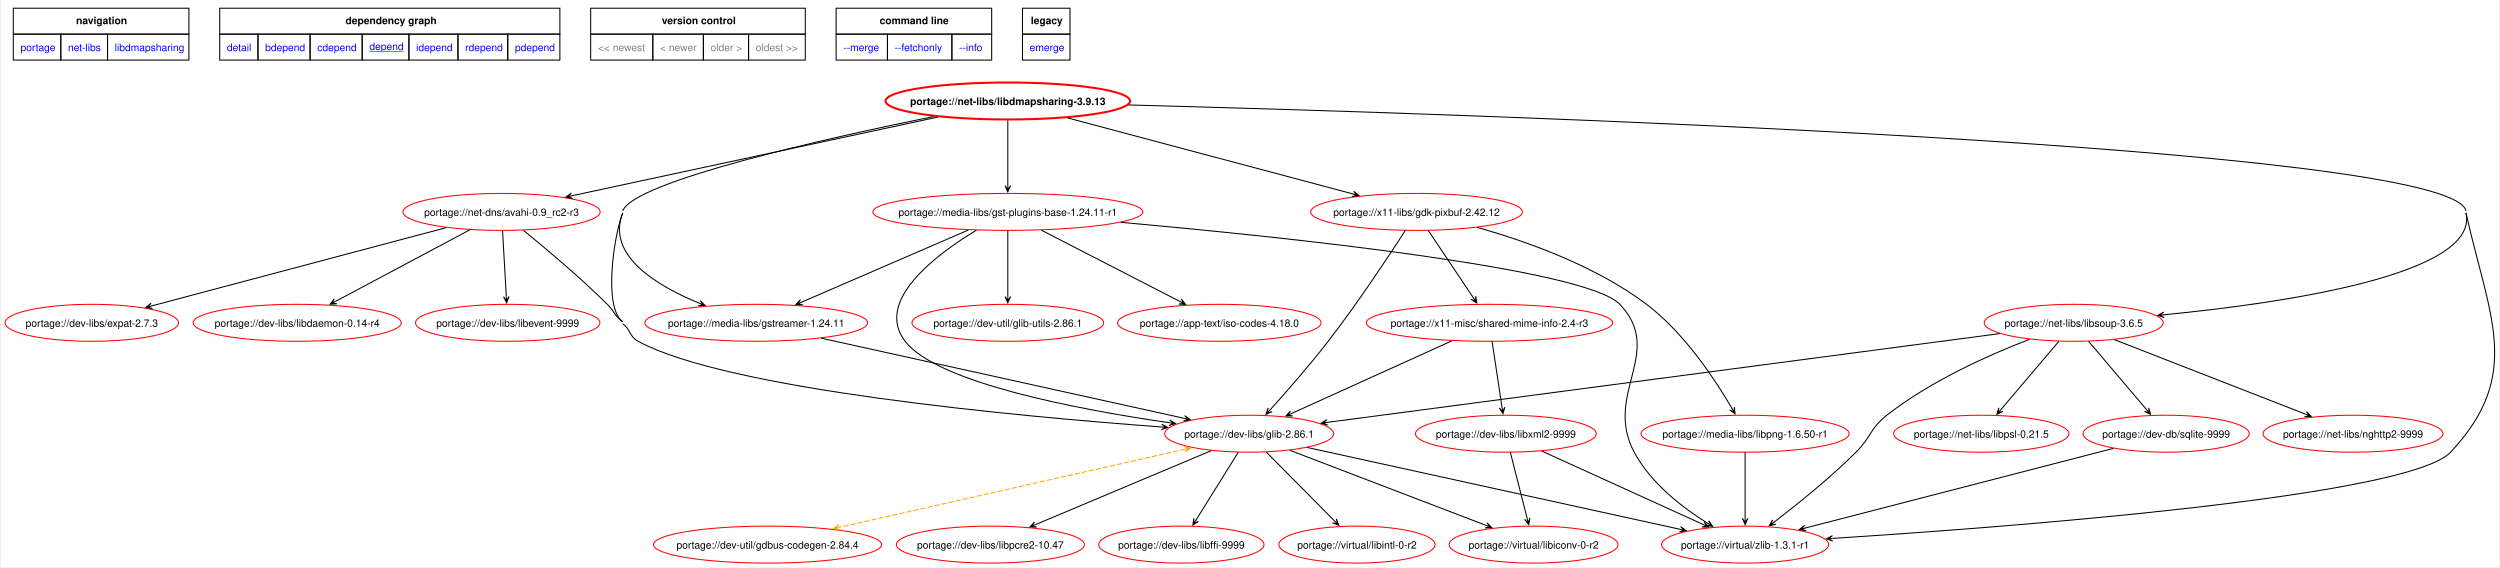
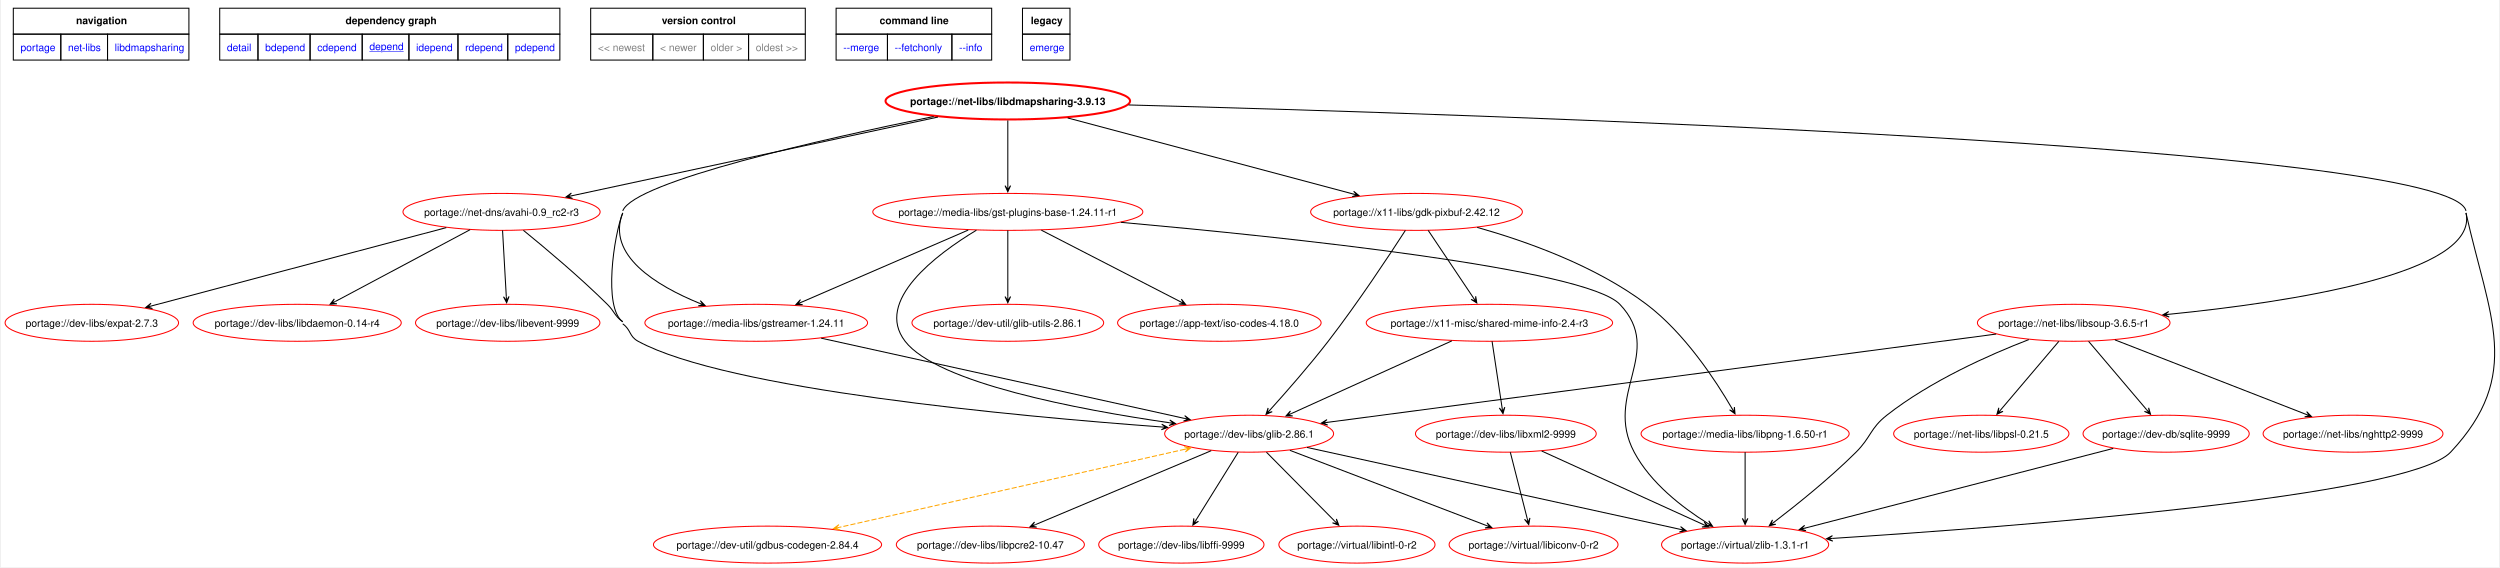
<svg xmlns="http://www.w3.org/2000/svg" xmlns:xlink="http://www.w3.org/1999/xlink" width="2433pt" height="552pt" viewBox="0.00 0.00 2432.62 552.35">
  <g id="graph0" class="graph" transform="scale(1 1) rotate(0) translate(4 548.35)">
    <polygon fill="white" stroke="none" points="-4,4 -4,-548.35 2428.62,-548.35 2428.62,4 -4,4" />
    <polygon fill="none" stroke="black" points="8,-515.1 8,-540.35 179,-540.35 179,-515.1 8,-515.1" />
    <text text-anchor="start" x="69.12" y="-524.85" font-family="Helvetica,sans-Serif" font-weight="bold" font-size="10.00">navigation</text>
    <polygon fill="none" stroke="black" points="209,-515.1 209,-540.35 540.25,-540.35 540.25,-515.1 209,-515.1" />
    <text text-anchor="start" x="331.5" y="-524.85" font-family="Helvetica,sans-Serif" font-weight="bold" font-size="10.00">dependency graph</text>
    <polygon fill="none" stroke="black" points="570.25,-515.1 570.25,-540.35 779.25,-540.35 779.25,-515.1 570.25,-515.1" />
    <text text-anchor="start" x="639.5" y="-524.85" font-family="Helvetica,sans-Serif" font-weight="bold" font-size="10.00">version control</text>
    <polygon fill="none" stroke="black" points="809.25,-515.1 809.25,-540.35 960.75,-540.35 960.75,-515.1 809.25,-515.1" />
    <text text-anchor="start" x="851.62" y="-524.85" font-family="Helvetica,sans-Serif" font-weight="bold" font-size="10.00">command line</text>
    <polygon fill="none" stroke="black" points="990.75,-515.1 990.75,-540.35 1037,-540.35 1037,-515.1 990.75,-515.1" />
    <text text-anchor="start" x="998.88" y="-524.85" font-family="Helvetica,sans-Serif" font-weight="bold" font-size="10.00">legacy</text>
    <g id="a_graph0_0">
      <a xlink:href="../index.html" xlink:title="repository">
        <polygon fill="none" stroke="black" points="8,-489.85 8,-515.1 54.25,-515.1 54.25,-489.85 8,-489.85" />
        <text text-anchor="start" x="15" y="-498.6" font-family="Helvetica,sans-Serif" font-size="10.00" fill="blue">portage</text>
      </a>
    </g>
    <g id="a_graph0_1">
      <a xlink:href="./index.html" xlink:title="repository">
        <polygon fill="none" stroke="black" points="54.25,-489.85 54.25,-515.1 99.75,-515.1 99.75,-489.85 54.25,-489.85" />
        <text text-anchor="start" x="61.25" y="-498.6" font-family="Helvetica,sans-Serif" font-size="10.00" fill="blue">net-libs</text>
      </a>
    </g>
    <g id="a_graph0_2">
      <a xlink:href="./libdmapsharing.html" xlink:title="repository">
        <polygon fill="none" stroke="black" points="99.75,-489.85 99.75,-515.1 179,-515.1 179,-489.85 99.75,-489.85" />
        <text text-anchor="start" x="106.75" y="-498.6" font-family="Helvetica,sans-Serif" font-size="10.00" fill="blue">libdmapsharing</text>
      </a>
    </g>
    <g id="a_graph0_3">
      <a xlink:href="../net-libs/libdmapsharing-3.9.13.svg" xlink:title="portage://net-libs/libdmapsharing-3.9.13">
        <polygon fill="none" stroke="black" points="209,-489.85 209,-515.1 246.25,-515.1 246.25,-489.85 209,-489.85" />
        <text text-anchor="start" x="216" y="-498.6" font-family="Helvetica,sans-Serif" font-size="10.00" fill="blue">detail</text>
      </a>
    </g>
    <g id="a_graph0_4">
      <a xlink:href="../net-libs/libdmapsharing-3.9.13-bdepend.svg" xlink:title="portage://net-libs/libdmapsharing-3.9.13">
        <polygon fill="none" stroke="black" points="246.25,-489.85 246.25,-515.1 297,-515.1 297,-489.85 246.25,-489.85" />
        <text text-anchor="start" x="253.25" y="-498.6" font-family="Helvetica,sans-Serif" font-size="10.00" fill="blue">bdepend</text>
      </a>
    </g>
    <g id="a_graph0_5">
      <a xlink:href="../net-libs/libdmapsharing-3.9.13-cdepend.svg" xlink:title="portage://net-libs/libdmapsharing-3.9.13">
        <polygon fill="none" stroke="black" points="297,-489.85 297,-515.1 347.75,-515.1 347.75,-489.85 297,-489.85" />
        <text text-anchor="start" x="304" y="-498.6" font-family="Helvetica,sans-Serif" font-size="10.00" fill="blue">cdepend</text>
      </a>
    </g>
    <g id="a_graph0_6">
      <a xlink:href="../net-libs/libdmapsharing-3.9.13-depend.svg" xlink:title="portage://net-libs/libdmapsharing-3.9.13">
        <polygon fill="none" stroke="black" points="347.75,-489.85 347.75,-515.1 393.25,-515.1 393.25,-489.85 347.75,-489.85" />
        <text text-anchor="start" x="354.75" y="-499.6" font-family="Helvetica,sans-Serif" text-decoration="underline" font-size="10.00" fill="blue">depend</text>
      </a>
    </g>
    <g id="a_graph0_7">
      <a xlink:href="../net-libs/libdmapsharing-3.9.13-idepend.svg" xlink:title="portage://net-libs/libdmapsharing-3.9.13">
        <polygon fill="none" stroke="black" points="393.25,-489.85 393.25,-515.1 441,-515.1 441,-489.85 393.25,-489.85" />
        <text text-anchor="start" x="400.25" y="-498.6" font-family="Helvetica,sans-Serif" font-size="10.00" fill="blue">idepend</text>
      </a>
    </g>
    <g id="a_graph0_8">
      <a xlink:href="../net-libs/libdmapsharing-3.9.13-rdepend.svg" xlink:title="portage://net-libs/libdmapsharing-3.9.13">
        <polygon fill="none" stroke="black" points="441,-489.85 441,-515.1 489.5,-515.1 489.5,-489.85 441,-489.85" />
        <text text-anchor="start" x="448" y="-498.6" font-family="Helvetica,sans-Serif" font-size="10.00" fill="blue">rdepend</text>
      </a>
    </g>
    <g id="a_graph0_9">
      <a xlink:href="../net-libs/libdmapsharing-3.9.13-pdepend.svg" xlink:title="portage://net-libs/libdmapsharing-3.9.13">
        <polygon fill="none" stroke="black" points="489.5,-489.85 489.5,-515.1 540.25,-515.1 540.25,-489.85 489.5,-489.85" />
        <text text-anchor="start" x="496.5" y="-498.6" font-family="Helvetica,sans-Serif" font-size="10.00" fill="blue">pdepend</text>
      </a>
    </g>
    <polygon fill="none" stroke="black" points="570.25,-489.85 570.25,-515.1 630.75,-515.1 630.75,-489.85 570.25,-489.85" />
    <text text-anchor="start" x="577.25" y="-498.6" font-family="Helvetica,sans-Serif" font-size="10.00" fill="gray">&lt;&lt; newest</text>
    <polygon fill="none" stroke="black" points="630.75,-489.85 630.75,-515.1 680,-515.1 680,-489.85 630.75,-489.85" />
    <text text-anchor="start" x="637.75" y="-498.6" font-family="Helvetica,sans-Serif" font-size="10.00" fill="gray">&lt; newer</text>
    <polygon fill="none" stroke="black" points="680,-489.85 680,-515.1 724,-515.1 724,-489.85 680,-489.85" />
    <text text-anchor="start" x="687" y="-498.6" font-family="Helvetica,sans-Serif" font-size="10.00" fill="gray">older &gt;</text>
    <polygon fill="none" stroke="black" points="724,-489.85 724,-515.1 779.25,-515.1 779.25,-489.85 724,-489.85" />
    <text text-anchor="start" x="731" y="-498.6" font-family="Helvetica,sans-Serif" font-size="10.00" fill="gray">oldest &gt;&gt;</text>
    <g id="a_graph0_10">
      <a xlink:href="../net-libs/libdmapsharing-3.9.13-merge.svg" xlink:title="portage://net-libs/libdmapsharing-3.9.13">
        <polygon fill="none" stroke="black" points="809.25,-489.85 809.25,-515.1 859.25,-515.1 859.25,-489.85 809.25,-489.85" />
        <text text-anchor="start" x="816.25" y="-498.6" font-family="Helvetica,sans-Serif" font-size="10.00" fill="blue">--merge </text>
      </a>
    </g>
    <g id="a_graph0_11">
      <a xlink:href="../net-libs/libdmapsharing-3.9.13-fetchonly.svg" xlink:title="portage://net-libs/libdmapsharing-3.9.13">
        <polygon fill="none" stroke="black" points="859.25,-489.85 859.25,-515.1 922,-515.1 922,-489.85 859.25,-489.85" />
        <text text-anchor="start" x="866.25" y="-498.6" font-family="Helvetica,sans-Serif" font-size="10.00" fill="blue">--fetchonly </text>
      </a>
    </g>
    <g id="a_graph0_12">
      <a xlink:href="../net-libs/libdmapsharing-3.9.13-info.svg" xlink:title="portage://net-libs/libdmapsharing-3.9.13">
        <polygon fill="none" stroke="black" points="922,-489.85 922,-515.1 960.75,-515.1 960.75,-489.85 922,-489.85" />
        <text text-anchor="start" x="929" y="-498.6" font-family="Helvetica,sans-Serif" font-size="10.00" fill="blue">--info </text>
      </a>
    </g>
    <g id="a_graph0_13">
      <a xlink:href="../net-libs/libdmapsharing-3.9.13-emerge.svg" xlink:title="portage://net-libs/libdmapsharing-3.9.13">
        <polygon fill="none" stroke="black" points="990.75,-489.85 990.75,-515.1 1037,-515.1 1037,-489.85 990.75,-489.85" />
        <text text-anchor="start" x="997.75" y="-498.6" font-family="Helvetica,sans-Serif" font-size="10.00" fill="blue">emerge</text>
      </a>
    </g>
    <g id="node2" class="node">
      <g id="a_node2">
        <a xlink:href="../net-libs/libdmapsharing-3.9.13-depend.svg" xlink:title="portage://net-libs/libdmapsharing-3.9.13">
          <ellipse fill="none" stroke="red" stroke-width="2" cx="976.46" cy="-450" rx="119.08" ry="18" />
          <text text-anchor="middle" x="976.46" y="-446.12" font-family="Helvetica,sans-Serif" font-weight="bold" font-size="10.00">portage://net-libs/libdmapsharing-3.9.13</text>
        </a>
      </g>
    </g>
    <g id="node3" class="node">
      <g id="a_node3">
        <a xlink:href="../dev-libs/glib-2.86.1-depend.svg" xlink:title="portage://dev-libs/glib-2.86.1">
          <ellipse fill="none" stroke="red" cx="1211.46" cy="-126" rx="82.25" ry="18" />
          <text text-anchor="middle" x="1211.46" y="-122.12" font-family="Helvetica,sans-Serif" font-size="10.00">portage://dev-libs/glib-2.86.1</text>
        </a>
      </g>
    </g>
    <g id="edge2" class="edge">
      <path fill="none" stroke="black" d="M601.46,-341C592.85,-319.08 582.33,-248.74 601.46,-235" />
      <path fill="none" stroke="black" d="M904.27,-434.91C798.53,-413.37 612.75,-371.73 601.46,-343" />
    </g>
    <g id="node4" class="node">
      <g id="a_node4">
        <a xlink:href="../x11-libs/gdk-pixbuf-2.42.12-depend.svg" xlink:title="portage://x11-libs/gdk-pixbuf-2.42.12">
          <ellipse fill="none" stroke="red" cx="1374.46" cy="-342" rx="103.1" ry="18" />
          <text text-anchor="middle" x="1374.46" y="-338.12" font-family="Helvetica,sans-Serif" font-size="10.00">portage://x11-libs/gdk-pixbuf-2.42.12</text>
        </a>
      </g>
    </g>
    <g id="edge3" class="edge">
      <path fill="none" stroke="black" d="M1034.76,-433.47C1109.06,-413.68 1236.94,-379.63 1312.81,-359.42" />
      <polygon fill="black" stroke="black" points="1318.36,-357.94 1313.25,-362.1 1316.64,-358.4 1312.56,-359.49 1312.56,-359.49 1312.56,-359.49 1316.64,-358.4 1311.86,-356.88 1318.36,-357.94" />
    </g>
    <g id="node5" class="node">
      <g id="a_node5">
        <a xlink:href="../net-dns/avahi-0.9_rc2-r3-depend.svg" xlink:title="portage://net-dns/avahi-0.9_rc2-r3">
          <ellipse fill="none" stroke="red" cx="483.46" cy="-342" rx="96" ry="18" />
          <text text-anchor="middle" x="483.46" y="-338.12" font-family="Helvetica,sans-Serif" font-size="10.00">portage://net-dns/avahi-0.9_rc2-r3</text>
        </a>
      </g>
    </g>
    <g id="edge4" class="edge">
      <path fill="none" stroke="black" d="M908.43,-434.37C814.5,-414.18 646.05,-377.96 551.91,-357.72" />
      <polygon fill="black" stroke="black" points="546.17,-356.48 552.6,-355.1 547.91,-356.86 552.04,-357.74 552.04,-357.74 552.04,-357.74 547.91,-356.86 551.47,-360.38 546.17,-356.48" />
    </g>
    <g id="node6" class="node">
      <g id="a_node6">
-         <a xlink:href="../net-libs/libsoup-3.6.5-depend.svg" xlink:title="portage://net-libs/libsoup-3.6.5">
-           <ellipse fill="none" stroke="red" cx="2014.46" cy="-234" rx="87.13" ry="18" />
-           <text text-anchor="middle" x="2014.46" y="-230.12" font-family="Helvetica,sans-Serif" font-size="10.00">portage://net-libs/libsoup-3.6.5</text>
+         <a xlink:href="../net-libs/libsoup-3.6.5-r1-depend.svg" xlink:title="portage://net-libs/libsoup-3.6.5-r1">
+           <ellipse fill="none" stroke="red" cx="2014.46" cy="-234" rx="93.78" ry="18" />
+           <text text-anchor="middle" x="2014.46" y="-230.12" font-family="Helvetica,sans-Serif" font-size="10.00">portage://net-libs/libsoup-3.6.5-r1</text>
        </a>
      </g>
    </g>
    <g id="edge5" class="edge">
-       <path fill="none" stroke="black" d="M2396.46,-341C2409.83,-281.06 2218.95,-253.18 2102.08,-241.79" />
-       <polygon fill="black" stroke="black" points="2096.4,-241.24 2102.63,-239.13 2098.17,-241.41 2102.37,-241.82 2102.37,-241.82 2102.37,-241.82 2098.17,-241.41 2102.11,-244.5 2096.4,-241.24" />
+       <path fill="none" stroke="black" d="M2396.46,-341C2409.64,-281.89 2224.16,-253.95 2106.94,-242.27" />
+       <polygon fill="black" stroke="black" points="2101.23,-241.71 2107.46,-239.61 2103,-241.88 2107.2,-242.29 2107.2,-242.29 2107.2,-242.29 2103,-241.88 2106.93,-244.98 2101.23,-241.71" />
      <path fill="none" stroke="black" d="M1094.05,-446.15C1431.91,-437.22 2382.31,-406.47 2396.46,-343" />
    </g>
    <g id="node7" class="node">
      <g id="a_node7">
        <a xlink:href="../media-libs/gstreamer-1.24.11-depend.svg" xlink:title="portage://media-libs/gstreamer-1.24.11">
          <ellipse fill="none" stroke="red" cx="731.46" cy="-234" rx="108.43" ry="18" />
          <text text-anchor="middle" x="731.46" y="-230.12" font-family="Helvetica,sans-Serif" font-size="10.00">portage://media-libs/gstreamer-1.24.11</text>
        </a>
      </g>
    </g>
    <g id="edge6" class="edge">
      <path fill="none" stroke="black" d="M601.46,-341C585.31,-299.88 633.96,-270.27 676.28,-252.97" />
      <polygon fill="black" stroke="black" points="681.6,-250.85 677.02,-255.58 679.95,-251.51 676.03,-253.07 676.03,-253.07 676.03,-253.07 679.95,-251.51 675.03,-250.56 681.6,-250.85" />
    </g>
    <g id="node8" class="node">
      <g id="a_node8">
        <a xlink:href="../media-libs/gst-plugins-base-1.24.11-r1-depend.svg" xlink:title="portage://media-libs/gst-plugins-base-1.24.11-r1">
          <ellipse fill="none" stroke="red" cx="976.46" cy="-342" rx="131.5" ry="18" />
          <text text-anchor="middle" x="976.46" y="-338.12" font-family="Helvetica,sans-Serif" font-size="10.00">portage://media-libs/gst-plugins-base-1.24.11-r1</text>
        </a>
      </g>
    </g>
    <g id="edge7" class="edge">
      <path fill="none" stroke="black" d="M976.46,-431.02C976.46,-413.53 976.46,-386.82 976.46,-367.41" />
      <polygon fill="black" stroke="black" points="976.46,-361.58 979.16,-367.58 976.46,-363.36 976.46,-367.58 976.46,-367.58 976.46,-367.58 976.46,-363.36 973.76,-367.58 976.46,-361.58" />
    </g>
    <g id="node9" class="node">
      <g id="a_node9">
        <a xlink:href="../virtual/zlib-1.3.1-r1-depend.svg" xlink:title="portage://virtual/zlib-1.3.1-r1">
          <ellipse fill="none" stroke="red" cx="1694.46" cy="-18" rx="81.36" ry="18" />
          <text text-anchor="middle" x="1694.46" y="-14.12" font-family="Helvetica,sans-Serif" font-size="10.00">portage://virtual/zlib-1.3.1-r1</text>
        </a>
      </g>
    </g>
    <g id="edge8" class="edge">
      <path fill="none" stroke="black" d="M2396.46,-341C2419.05,-239.72 2452.44,-183.71 2381.46,-108 2340.87,-64.7 1954.44,-35.26 1779.63,-24.05" />
      <polygon fill="black" stroke="black" points="1773.7,-23.67 1779.86,-21.36 1775.47,-23.79 1779.68,-24.05 1779.68,-24.05 1779.68,-24.05 1775.47,-23.79 1779.51,-26.75 1773.7,-23.67" />
    </g>
    <g id="edge13" class="edge">
      <path fill="none" stroke="black" d="M1267.82,-112.63C1358.49,-92.73 1536.2,-53.73 1631.13,-32.9" />
      <polygon fill="black" stroke="black" points="1636.91,-31.63 1631.63,-35.55 1635.17,-32.01 1631.05,-32.92 1631.05,-32.92 1631.05,-32.92 1635.17,-32.01 1630.47,-30.28 1636.91,-31.63" />
    </g>
    <g id="node10" class="node">
      <g id="a_node10">
        <a xlink:href="../dev-util/gdbus-codegen-2.84.4-depend.svg" xlink:title="portage://dev-util/gdbus-codegen-2.84.4">
          <ellipse fill="none" stroke="red" cx="742.46" cy="-18" rx="111.09" ry="18" />
          <text text-anchor="middle" x="742.46" y="-14.12" font-family="Helvetica,sans-Serif" font-size="10.00">portage://dev-util/gdbus-codegen-2.84.4</text>
        </a>
      </g>
    </g>
    <g id="edge9" class="edge">
      <path fill="none" stroke="orange" stroke-dasharray="5,2" d="M1148.97,-110.88C1061.66,-91.14 903.66,-55.43 812.48,-34.83" />
      <polygon fill="orange" stroke="orange" points="1154.63,-112.16 1148.19,-113.47 1152.9,-111.76 1148.78,-110.83 1148.78,-110.83 1148.78,-110.83 1152.9,-111.76 1149.38,-108.2 1154.63,-112.16" />
      <polygon fill="orange" stroke="orange" points="806.68,-33.51 813.13,-32.2 808.42,-33.91 812.54,-34.84 812.54,-34.84 812.54,-34.84 808.42,-33.91 811.94,-37.47 806.68,-33.51" />
    </g>
    <g id="node11" class="node">
      <g id="a_node11">
        <a xlink:href="../virtual/libiconv-0-r2-depend.svg" xlink:title="portage://virtual/libiconv-0-r2">
          <ellipse fill="none" stroke="red" cx="1488.46" cy="-18" rx="82.25" ry="18" />
          <text text-anchor="middle" x="1488.46" y="-14.12" font-family="Helvetica,sans-Serif" font-size="10.00">portage://virtual/libiconv-0-r2</text>
        </a>
      </g>
    </g>
    <g id="edge10" class="edge">
      <path fill="none" stroke="black" d="M1251.15,-109.81C1301.65,-90.49 1388.72,-57.17 1442.18,-36.71" />
      <polygon fill="black" stroke="black" points="1447.71,-34.59 1443.07,-39.26 1446.05,-35.23 1442.11,-36.74 1442.11,-36.74 1442.11,-36.74 1446.05,-35.23 1441.14,-34.22 1447.71,-34.59" />
    </g>
    <g id="node12" class="node">
      <g id="a_node12">
        <a xlink:href="../dev-libs/libpcre2-10.47-depend.svg" xlink:title="portage://dev-libs/libpcre2-10.47">
          <ellipse fill="none" stroke="red" cx="959.46" cy="-18" rx="91.57" ry="18" />
          <text text-anchor="middle" x="959.46" y="-14.12" font-family="Helvetica,sans-Serif" font-size="10.00">portage://dev-libs/libpcre2-10.47</text>
        </a>
      </g>
    </g>
    <g id="edge11" class="edge">
      <path fill="none" stroke="black" d="M1174.55,-109.47C1129.11,-90.36 1052.03,-57.94 1003.53,-37.54" />
      <polygon fill="black" stroke="black" points="998.01,-35.21 1004.59,-35.05 999.65,-35.9 1003.54,-37.54 1003.54,-37.54 1003.54,-37.54 999.65,-35.9 1002.49,-40.03 998.01,-35.21" />
    </g>
    <g id="node13" class="node">
      <g id="a_node13">
        <a xlink:href="../dev-libs/libffi-9999-depend.svg" xlink:title="portage://dev-libs/libffi-9999">
          <ellipse fill="none" stroke="red" cx="1145.46" cy="-18" rx="80.47" ry="18" />
          <text text-anchor="middle" x="1145.46" y="-14.12" font-family="Helvetica,sans-Serif" font-size="10.00">portage://dev-libs/libffi-9999</text>
        </a>
      </g>
    </g>
    <g id="edge12" class="edge">
      <path fill="none" stroke="black" d="M1200.86,-107.97C1189.7,-90.04 1172.07,-61.72 1159.7,-41.86" />
      <polygon fill="black" stroke="black" points="1156.69,-37.02 1162.15,-40.69 1157.63,-38.54 1159.86,-42.12 1159.86,-42.12 1159.86,-42.12 1157.63,-38.54 1157.57,-43.54 1156.69,-37.02" />
    </g>
    <g id="node14" class="node">
      <g id="a_node14">
        <a xlink:href="../virtual/libintl-0-r2-depend.svg" xlink:title="portage://virtual/libintl-0-r2">
          <ellipse fill="none" stroke="red" cx="1316.46" cy="-18" rx="76.03" ry="18" />
          <text text-anchor="middle" x="1316.46" y="-14.12" font-family="Helvetica,sans-Serif" font-size="10.00">portage://virtual/libintl-0-r2</text>
        </a>
      </g>
    </g>
    <g id="edge14" class="edge">
      <path fill="none" stroke="black" d="M1228.33,-107.97C1246.32,-89.81 1274.87,-60.99 1294.58,-41.09" />
      <polygon fill="black" stroke="black" points="1298.78,-36.85 1296.47,-43.02 1297.53,-38.12 1294.56,-41.12 1294.56,-41.12 1294.56,-41.12 1297.53,-38.12 1292.64,-39.22 1298.78,-36.85" />
    </g>
    <g id="edge16" class="edge">
      <path fill="none" stroke="black" d="M1363.63,-324C1347.85,-299.56 1317.3,-253.31 1288.46,-216 1270.24,-192.41 1247.77,-166.8 1231.82,-149.14" />
      <polygon fill="black" stroke="black" points="1227.91,-144.82 1233.94,-147.45 1229.11,-146.14 1231.94,-149.27 1231.94,-149.27 1231.94,-149.27 1229.11,-146.14 1229.94,-151.08 1227.91,-144.82" />
    </g>
    <g id="node15" class="node">
      <g id="a_node15">
        <a xlink:href="../x11-misc/shared-mime-info-2.4-r3-depend.svg" xlink:title="portage://x11-misc/shared-mime-info-2.4-r3">
          <ellipse fill="none" stroke="red" cx="1445.46" cy="-234" rx="119.97" ry="18" />
          <text text-anchor="middle" x="1445.46" y="-230.12" font-family="Helvetica,sans-Serif" font-size="10.00">portage://x11-misc/shared-mime-info-2.4-r3</text>
        </a>
      </g>
    </g>
    <g id="edge17" class="edge">
      <path fill="none" stroke="black" d="M1385.87,-323.97C1397.81,-306.15 1416.62,-278.06 1429.92,-258.21" />
      <polygon fill="black" stroke="black" points="1433.17,-253.35 1432.08,-259.84 1432.18,-254.83 1429.83,-258.34 1429.83,-258.34 1429.83,-258.34 1432.18,-254.83 1427.59,-256.84 1433.17,-253.35" />
    </g>
    <g id="node16" class="node">
      <g id="a_node16">
        <a xlink:href="../media-libs/libpng-1.6.50-r1-depend.svg" xlink:title="portage://media-libs/libpng-1.6.50-r1">
          <ellipse fill="none" stroke="red" cx="1694.46" cy="-126" rx="101.33" ry="18" />
          <text text-anchor="middle" x="1694.46" y="-122.12" font-family="Helvetica,sans-Serif" font-size="10.00">portage://media-libs/libpng-1.6.50-r1</text>
        </a>
      </g>
    </g>
    <g id="edge18" class="edge">
      <path fill="none" stroke="black" d="M1433.56,-326.92C1481.45,-313.41 1548.88,-289.46 1598.46,-252 1635.61,-223.94 1665.78,-177.97 1681.85,-150.28" />
      <polygon fill="black" stroke="black" points="1684.64,-145.39 1684.01,-151.94 1683.76,-146.94 1681.66,-150.6 1681.66,-150.6 1681.66,-150.6 1683.76,-146.94 1679.32,-149.26 1684.64,-145.39" />
    </g>
    <g id="edge25" class="edge">
      <path fill="none" stroke="black" d="M504.72,-324.06C526.07,-306.71 559.59,-278.6 586.46,-252 593.63,-244.91 593.28,-240.88 601.46,-235" />
      <path fill="none" stroke="black" d="M601.46,-233C609.65,-227.12 607.61,-220.81 616.46,-216 702.75,-169.07 983.4,-143.06 1126.25,-132.56" />
      <polygon fill="black" stroke="black" points="1132.15,-132.13 1126.36,-135.26 1130.37,-132.26 1126.17,-132.57 1126.17,-132.57 1126.17,-132.57 1130.37,-132.26 1125.97,-129.87 1132.15,-132.13" />
    </g>
    <g id="node18" class="node">
      <g id="a_node18">
        <a xlink:href="../dev-libs/expat-2.7.3-depend.svg" xlink:title="portage://dev-libs/expat-2.7.3">
          <ellipse fill="none" stroke="red" cx="84.46" cy="-234" rx="84.46" ry="18" />
          <text text-anchor="middle" x="84.46" y="-230.12" font-family="Helvetica,sans-Serif" font-size="10.00">portage://dev-libs/expat-2.7.3</text>
        </a>
      </g>
    </g>
    <g id="edge24" class="edge">
      <path fill="none" stroke="black" d="M429.65,-326.7C354.8,-306.82 219.79,-270.95 142.67,-250.46" />
      <polygon fill="black" stroke="black" points="137.02,-248.96 143.52,-247.89 138.75,-249.42 142.82,-250.5 142.82,-250.5 142.82,-250.5 138.75,-249.42 142.13,-253.11 137.02,-248.96" />
    </g>
    <g id="node19" class="node">
      <g id="a_node19">
        <a xlink:href="../dev-libs/libdaemon-0.14-r4-depend.svg" xlink:title="portage://dev-libs/libdaemon-0.14-r4">
          <ellipse fill="none" stroke="red" cx="284.46" cy="-234" rx="101.33" ry="18" />
          <text text-anchor="middle" x="284.46" y="-230.12" font-family="Helvetica,sans-Serif" font-size="10.00">portage://dev-libs/libdaemon-0.14-r4</text>
        </a>
      </g>
    </g>
    <g id="edge26" class="edge">
      <path fill="none" stroke="black" d="M452.81,-324.67C417.56,-305.89 359.7,-275.08 321.85,-254.91" />
      <polygon fill="black" stroke="black" points="316.56,-252.1 323.13,-252.53 318.13,-252.93 321.86,-254.92 321.86,-254.92 321.86,-254.92 318.13,-252.93 320.59,-257.3 316.56,-252.1" />
    </g>
    <g id="node20" class="node">
      <g id="a_node20">
        <a xlink:href="../dev-libs/libevent-9999-depend.svg" xlink:title="portage://dev-libs/libevent-9999">
          <ellipse fill="none" stroke="red" cx="489.46" cy="-234" rx="89.79" ry="18" />
          <text text-anchor="middle" x="489.46" y="-230.12" font-family="Helvetica,sans-Serif" font-size="10.00">portage://dev-libs/libevent-9999</text>
        </a>
      </g>
    </g>
    <g id="edge27" class="edge">
      <path fill="none" stroke="black" d="M484.43,-323.97C485.42,-306.53 486.96,-279.26 488.08,-259.51" />
      <polygon fill="black" stroke="black" points="488.41,-253.56 490.77,-259.7 488.31,-255.34 488.08,-259.55 488.08,-259.55 488.08,-259.55 488.31,-255.34 485.38,-259.39 488.41,-253.56" />
    </g>
    <g id="edge28" class="edge">
-       <path fill="none" stroke="black" d="M1942.5,-223.5C1791.24,-203.53 1441.63,-157.38 1287.17,-136.99" />
-       <polygon fill="black" stroke="black" points="1281.62,-136.26 1287.92,-134.37 1283.38,-136.49 1287.57,-137.05 1287.57,-137.05 1287.57,-137.05 1283.38,-136.49 1287.21,-139.72 1281.62,-136.26" />
+       <path fill="none" stroke="black" d="M1938.92,-223.03C1785.81,-202.82 1440.46,-157.23 1287.19,-137" />
+       <polygon fill="black" stroke="black" points="1281.69,-136.27 1288,-134.38 1283.46,-136.5 1287.64,-137.06 1287.64,-137.06 1287.64,-137.06 1283.46,-136.5 1287.29,-139.73 1281.69,-136.27" />
    </g>
    <g id="edge32" class="edge">
-       <path fill="none" stroke="black" d="M1971.48,-217.94C1932.65,-203.02 1875.21,-177.55 1832.46,-144 1816.08,-131.14 1817.23,-122.69 1802.46,-108 1777.05,-82.73 1745.07,-57.03 1722.53,-39.79" />
+       <path fill="none" stroke="black" d="M1970.72,-217.65C1931.91,-202.69 1874.94,-177.33 1832.46,-144 1816.08,-131.14 1817.23,-122.69 1802.46,-108 1777.05,-82.73 1745.07,-57.03 1722.53,-39.79" />
      <polygon fill="black" stroke="black" points="1717.98,-36.33 1724.39,-37.82 1719.4,-37.41 1722.75,-39.96 1722.75,-39.96 1722.75,-39.96 1719.4,-37.41 1721.12,-42.11 1717.98,-36.33" />
    </g>
    <g id="node21" class="node">
      <g id="a_node21">
        <a xlink:href="../net-libs/nghttp2-9999-depend.svg" xlink:title="portage://net-libs/nghttp2-9999">
          <ellipse fill="none" stroke="red" cx="2286.46" cy="-126" rx="87.57" ry="18" />
          <text text-anchor="middle" x="2286.46" y="-122.12" font-family="Helvetica,sans-Serif" font-size="10.00">portage://net-libs/nghttp2-9999</text>
        </a>
      </g>
    </g>
    <g id="edge29" class="edge">
-       <path fill="none" stroke="black" d="M2054.02,-217.59C2103.47,-198.31 2187.98,-165.38 2240.33,-144.98" />
-       <polygon fill="black" stroke="black" points="2245.73,-142.87 2241.12,-147.57 2244.07,-143.52 2240.14,-145.05 2240.14,-145.05 2240.14,-145.05 2244.07,-143.52 2239.16,-142.54 2245.73,-142.87" />
+       <path fill="none" stroke="black" d="M2054.6,-217.36C2104.2,-198.03 2188.41,-165.21 2240.54,-144.9" />
+       <polygon fill="black" stroke="black" points="2245.91,-142.8 2241.3,-147.5 2244.25,-143.45 2240.32,-144.98 2240.32,-144.98 2240.32,-144.98 2244.25,-143.45 2239.34,-142.47 2245.91,-142.8" />
    </g>
    <g id="node22" class="node">
      <g id="a_node22">
        <a xlink:href="../dev-db/sqlite-9999-depend.svg" xlink:title="portage://dev-db/sqlite-9999">
          <ellipse fill="none" stroke="red" cx="2104.46" cy="-126" rx="80.91" ry="18" />
          <text text-anchor="middle" x="2104.46" y="-122.12" font-family="Helvetica,sans-Serif" font-size="10.00">portage://dev-db/sqlite-9999</text>
        </a>
      </g>
    </g>
    <g id="edge30" class="edge">
      <path fill="none" stroke="black" d="M2028.92,-215.97C2044.28,-197.89 2068.61,-169.23 2085.49,-149.35" />
      <polygon fill="black" stroke="black" points="2089.25,-144.92 2087.43,-151.24 2088.1,-146.28 2085.37,-149.49 2085.37,-149.49 2085.37,-149.49 2088.1,-146.28 2083.31,-147.74 2089.25,-144.92" />
    </g>
    <g id="node23" class="node">
      <g id="a_node23">
        <a xlink:href="../net-libs/libpsl-0.21.5-depend.svg" xlink:title="portage://net-libs/libpsl-0.21.5">
          <ellipse fill="none" stroke="red" cx="1924.46" cy="-126" rx="85.35" ry="18" />
          <text text-anchor="middle" x="1924.46" y="-122.12" font-family="Helvetica,sans-Serif" font-size="10.00">portage://net-libs/libpsl-0.21.5</text>
        </a>
      </g>
    </g>
    <g id="edge31" class="edge">
      <path fill="none" stroke="black" d="M2000,-215.97C1984.65,-197.89 1960.32,-169.23 1943.44,-149.35" />
      <polygon fill="black" stroke="black" points="1939.68,-144.92 1945.62,-147.74 1940.83,-146.28 1943.56,-149.49 1943.56,-149.49 1943.56,-149.49 1940.83,-146.28 1941.5,-151.24 1939.68,-144.92" />
    </g>
    <g id="edge34" class="edge">
      <path fill="none" stroke="black" d="M794.71,-219.03C886.63,-198.73 1056.19,-161.29 1148.15,-140.98" />
      <polygon fill="black" stroke="black" points="1153.99,-139.69 1148.71,-143.62 1152.25,-140.08 1148.13,-140.99 1148.13,-140.99 1148.13,-140.99 1152.25,-140.08 1147.55,-138.35 1153.99,-139.69" />
    </g>
    <g id="edge39" class="edge">
      <path fill="none" stroke="black" d="M945.87,-324.18C906.43,-300.33 846.31,-255.21 876.46,-216 907.63,-175.48 1044.98,-149.54 1133.85,-136.68" />
      <polygon fill="black" stroke="black" points="1139.75,-135.84 1134.19,-139.36 1137.99,-136.09 1133.81,-136.68 1133.81,-136.68 1133.81,-136.68 1137.99,-136.09 1133.43,-134.01 1139.75,-135.84" />
    </g>
    <g id="edge40" class="edge">
      <path fill="none" stroke="black" d="M937.91,-324.32C893.77,-305.22 821.6,-274 775.34,-253.98" />
      <polygon fill="black" stroke="black" points="770.11,-251.72 776.68,-251.62 771.74,-252.43 775.61,-254.1 775.61,-254.1 775.61,-254.1 771.74,-252.43 774.54,-256.58 770.11,-251.72" />
    </g>
    <g id="edge37" class="edge">
      <path fill="none" stroke="black" d="M1086.51,-331.85C1249.5,-317.23 1539.52,-286.68 1572.46,-252 1616.75,-205.38 1556.25,-164.76 1586.46,-108 1602.41,-78.05 1633.1,-54.29 1657.71,-38.88" />
      <polygon fill="black" stroke="black" points="1662.78,-35.78 1659.07,-41.21 1661.26,-36.71 1657.66,-38.91 1657.66,-38.91 1657.66,-38.91 1661.26,-36.71 1656.25,-36.6 1662.78,-35.78" />
    </g>
    <g id="node24" class="node">
      <g id="a_node24">
        <a xlink:href="../app-text/iso-codes-4.18.0-depend.svg" xlink:title="portage://app-text/iso-codes-4.18.0">
          <ellipse fill="none" stroke="red" cx="1182.46" cy="-234" rx="99.11" ry="18" />
          <text text-anchor="middle" x="1182.46" y="-230.12" font-family="Helvetica,sans-Serif" font-size="10.00">portage://app-text/iso-codes-4.18.0</text>
        </a>
      </g>
    </g>
    <g id="edge36" class="edge">
      <path fill="none" stroke="black" d="M1009.11,-324.2C1045.94,-305.25 1105.75,-274.47 1144.6,-254.48" />
      <polygon fill="black" stroke="black" points="1149.57,-251.93 1145.47,-257.07 1147.99,-252.74 1144.23,-254.67 1144.23,-254.67 1144.23,-254.67 1147.99,-252.74 1143,-252.27 1149.57,-251.93" />
    </g>
    <g id="node25" class="node">
      <g id="a_node25">
        <a xlink:href="../dev-util/glib-utils-2.86.1-depend.svg" xlink:title="portage://dev-util/glib-utils-2.86.1">
          <ellipse fill="none" stroke="red" cx="976.46" cy="-234" rx="93.34" ry="18" />
          <text text-anchor="middle" x="976.46" y="-230.12" font-family="Helvetica,sans-Serif" font-size="10.00">portage://dev-util/glib-utils-2.86.1</text>
        </a>
      </g>
    </g>
    <g id="edge38" class="edge">
      <path fill="none" stroke="black" d="M976.46,-323.97C976.46,-306.53 976.46,-279.26 976.46,-259.51" />
      <polygon fill="black" stroke="black" points="976.46,-253.56 979.16,-259.56 976.46,-255.34 976.46,-259.56 976.46,-259.56 976.46,-259.56 976.46,-255.34 973.76,-259.56 976.46,-253.56" />
    </g>
    <g id="edge19" class="edge">
      <path fill="none" stroke="black" d="M1408.9,-216.44C1366.51,-197.24 1296.82,-165.66 1252.58,-145.62" />
      <polygon fill="black" stroke="black" points="1247.35,-143.26 1253.93,-143.27 1248.98,-143.99 1252.82,-145.73 1252.82,-145.73 1252.82,-145.73 1248.98,-143.99 1251.71,-148.19 1247.35,-143.26" />
    </g>
    <g id="node17" class="node">
      <g id="a_node17">
        <a xlink:href="../dev-libs/libxml2-9999-depend.svg" xlink:title="portage://dev-libs/libxml2-9999">
          <ellipse fill="none" stroke="red" cx="1461.46" cy="-126" rx="88.01" ry="18" />
          <text text-anchor="middle" x="1461.46" y="-122.12" font-family="Helvetica,sans-Serif" font-size="10.00">portage://dev-libs/libxml2-9999</text>
        </a>
      </g>
    </g>
    <g id="edge20" class="edge">
      <path fill="none" stroke="black" d="M1448.04,-215.97C1450.68,-198.46 1454.82,-171.02 1457.8,-151.25" />
      <polygon fill="black" stroke="black" points="1458.67,-145.55 1460.44,-151.88 1458.4,-147.31 1457.77,-151.48 1457.77,-151.48 1457.77,-151.48 1458.4,-147.31 1455.1,-151.08 1458.67,-145.55" />
    </g>
    <g id="edge23" class="edge">
      <path fill="none" stroke="black" d="M1694.46,-107.97C1694.46,-90.53 1694.46,-63.26 1694.46,-43.51" />
      <polygon fill="black" stroke="black" points="1694.46,-37.56 1697.16,-43.56 1694.46,-39.34 1694.46,-43.56 1694.46,-43.56 1694.46,-43.56 1694.46,-39.34 1691.76,-43.56 1694.46,-37.56" />
    </g>
    <g id="edge22" class="edge">
      <path fill="none" stroke="black" d="M1496.35,-109.13C1538.46,-89.97 1609.15,-57.81 1653.72,-37.53" />
      <polygon fill="black" stroke="black" points="1659,-35.14 1654.65,-40.08 1657.37,-35.87 1653.53,-37.62 1653.53,-37.62 1653.53,-37.62 1657.37,-35.87 1652.42,-35.16 1659,-35.14" />
    </g>
    <g id="edge21" class="edge">
      <path fill="none" stroke="black" d="M1465.8,-107.97C1470.26,-90.46 1477.25,-63.02 1482.29,-43.25" />
      <polygon fill="black" stroke="black" points="1483.75,-37.52 1484.88,-44 1483.31,-39.25 1482.27,-43.34 1482.27,-43.34 1482.27,-43.34 1483.31,-39.25 1479.65,-42.67 1483.75,-37.52" />
    </g>
    <g id="edge33" class="edge">
      <path fill="none" stroke="black" d="M2052.95,-111.68C1976.39,-91.89 1832.99,-54.81 1752.71,-34.06" />
      <polygon fill="black" stroke="black" points="1747.27,-32.65 1753.75,-31.54 1748.99,-33.1 1753.08,-34.15 1753.08,-34.15 1753.08,-34.15 1748.99,-33.1 1752.4,-36.77 1747.27,-32.65" />
    </g>
  </g>
</svg>
